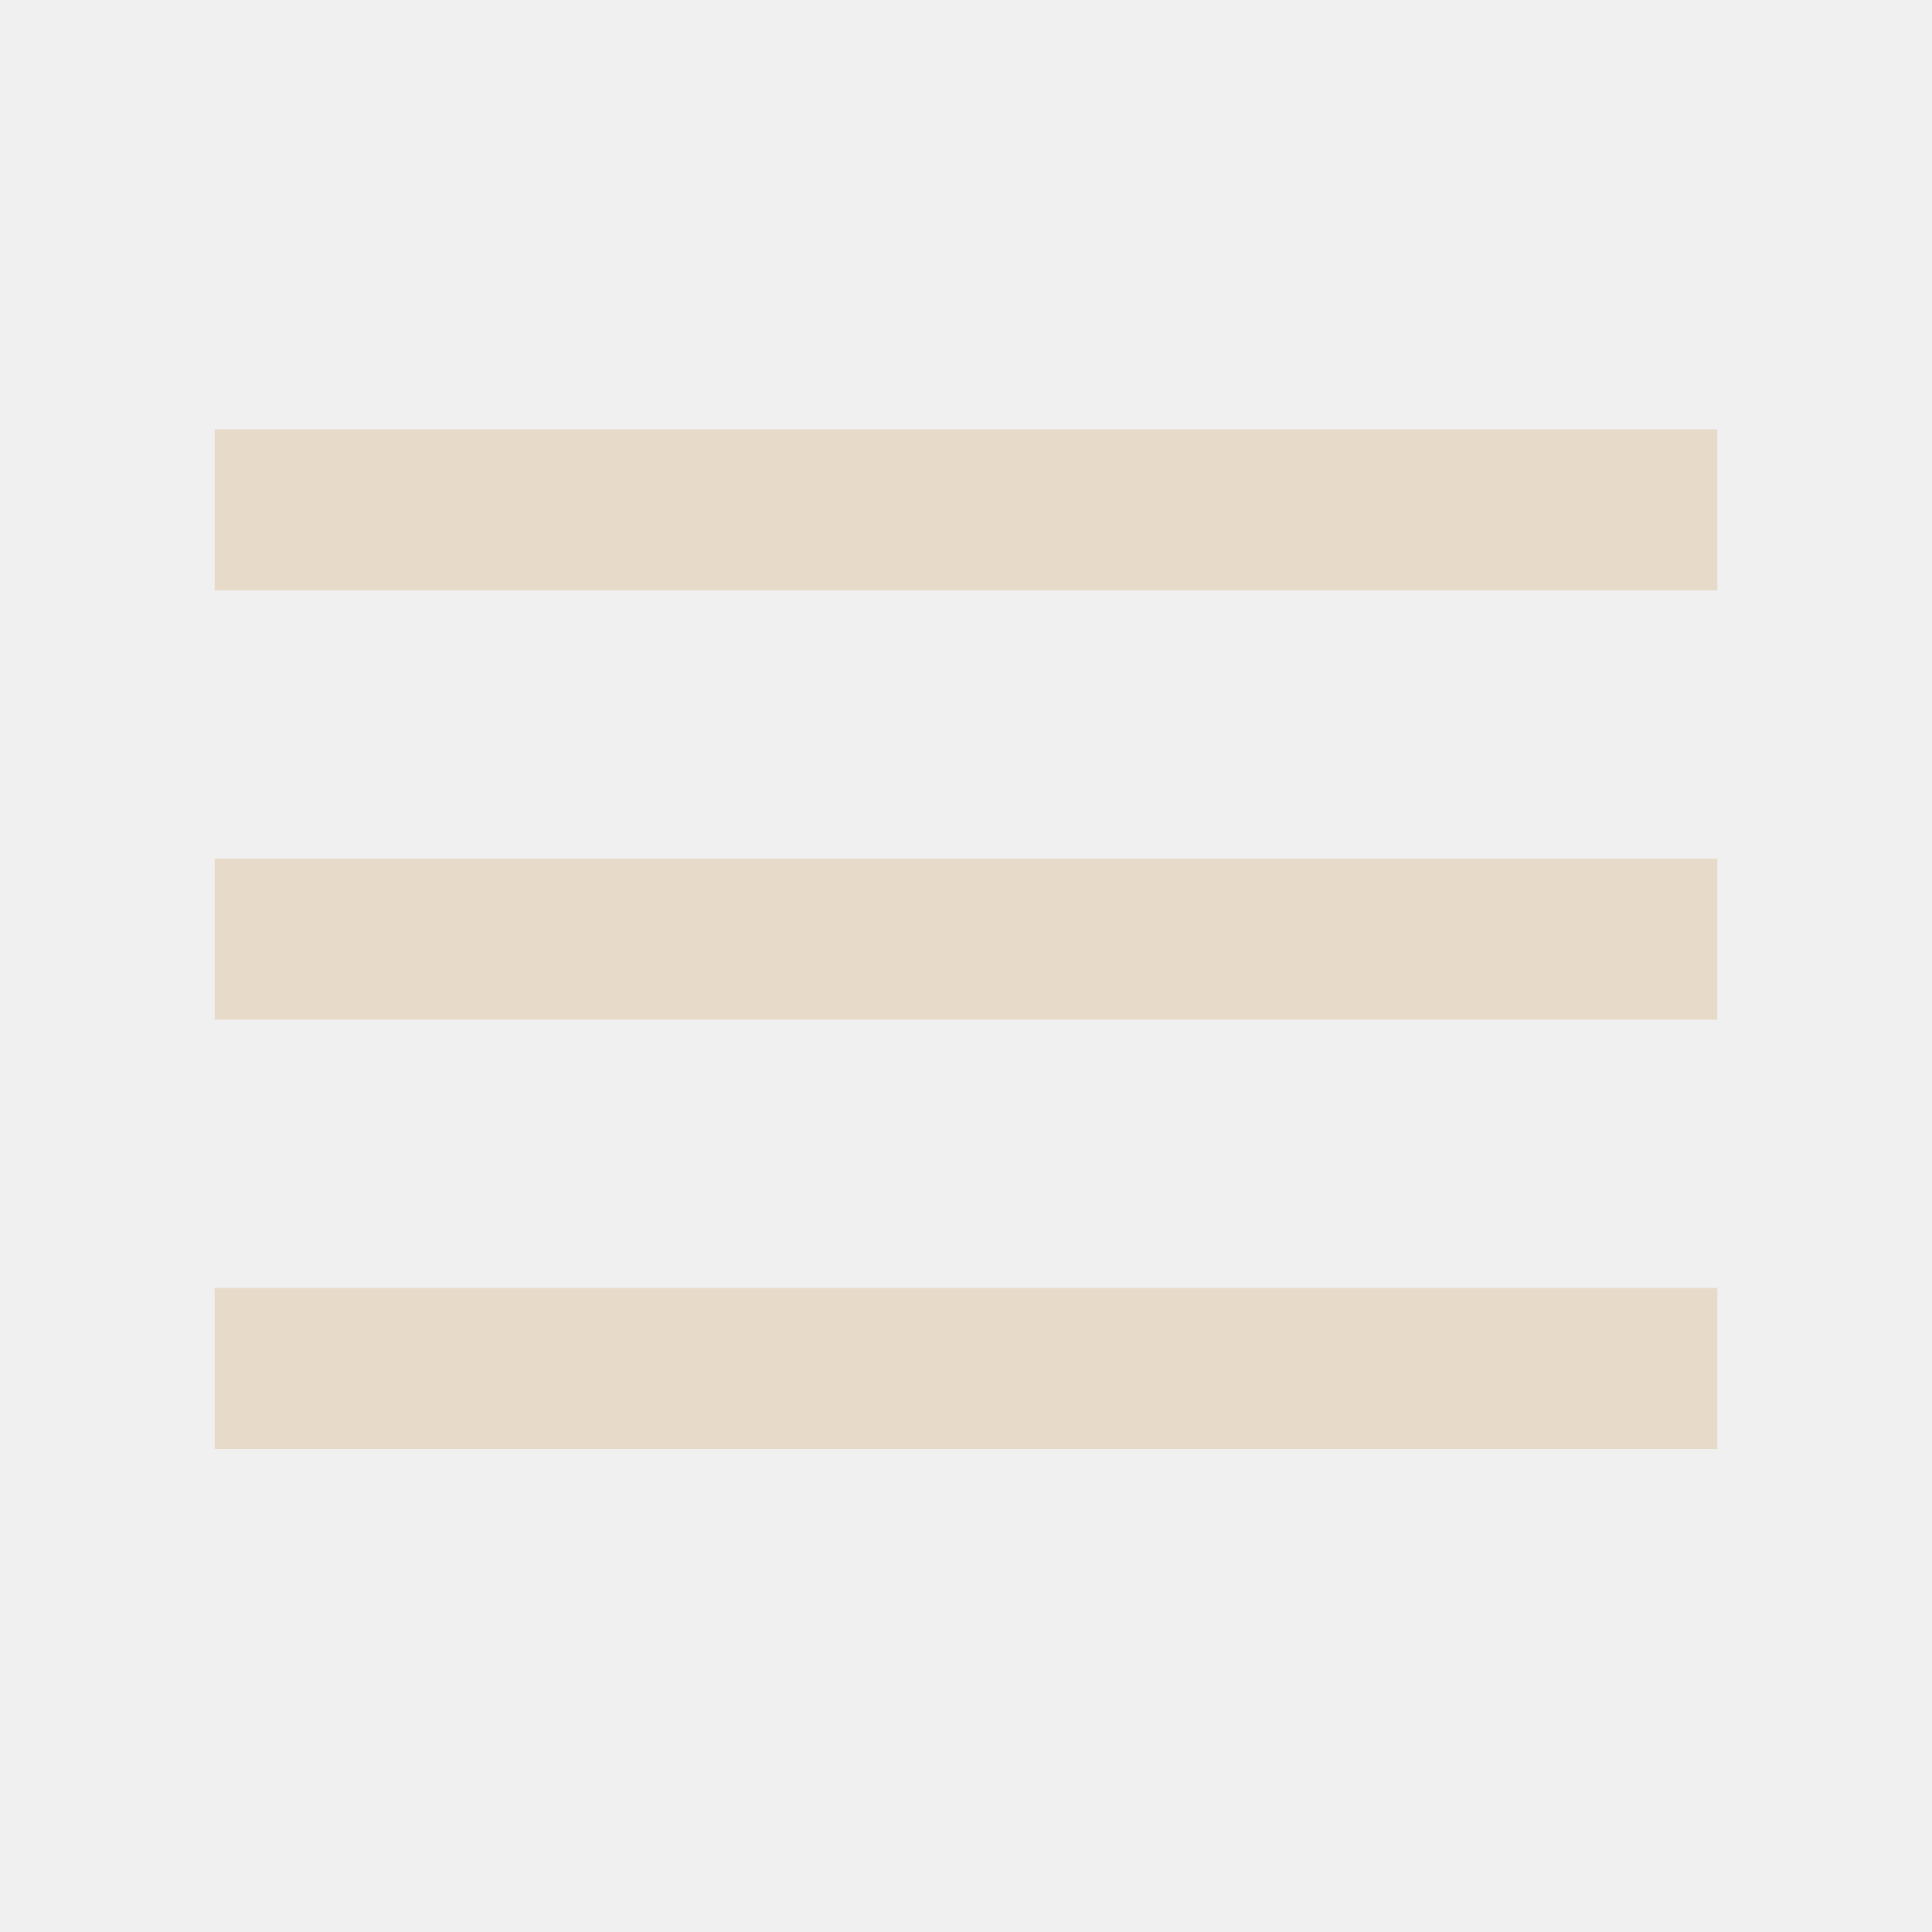
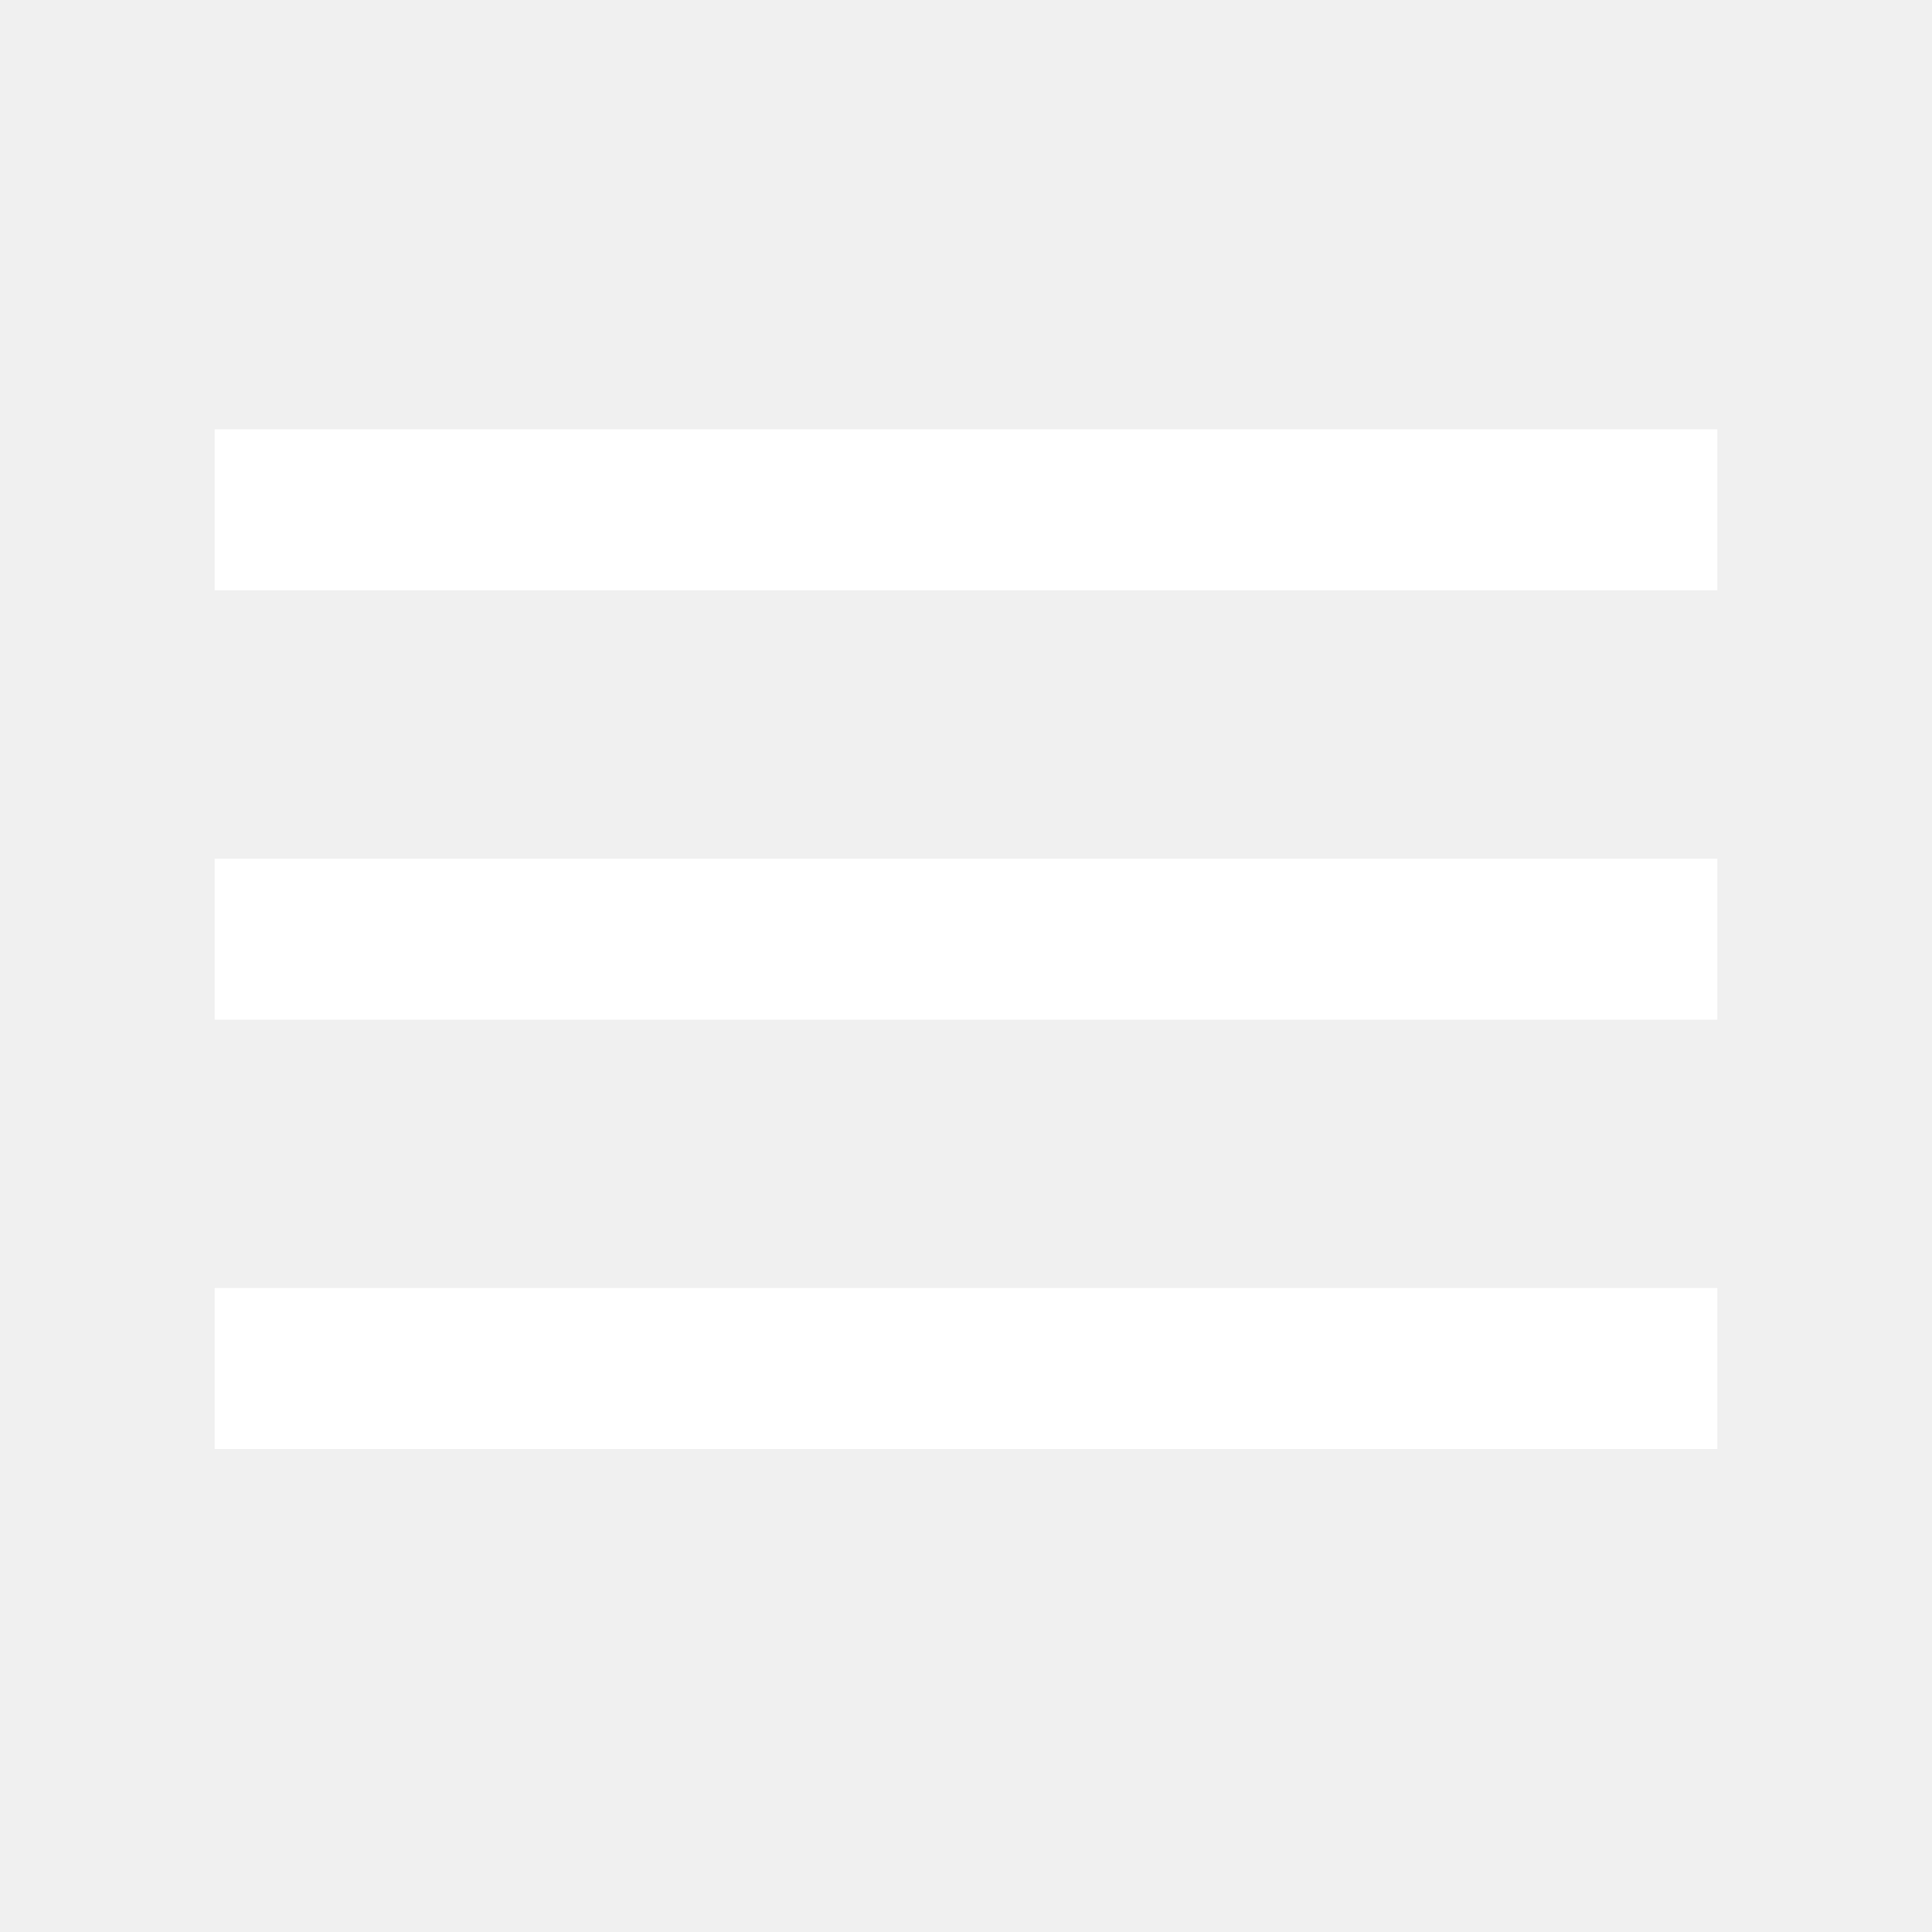
<svg xmlns="http://www.w3.org/2000/svg" width="18" height="18" viewBox="0 0 18 18">
-   <path d="M2 13.5h14V12H2v1.5zm0-4h14V8H2v1.5zM2 4v1.5h14V4H2z" fill="#E8DAC8" />
+   <path d="M2 13.5h14V12H2v1.5zm0-4h14V8H2v1.5zM2 4v1.5h14V4H2z" fill="#fff" />
</svg>
